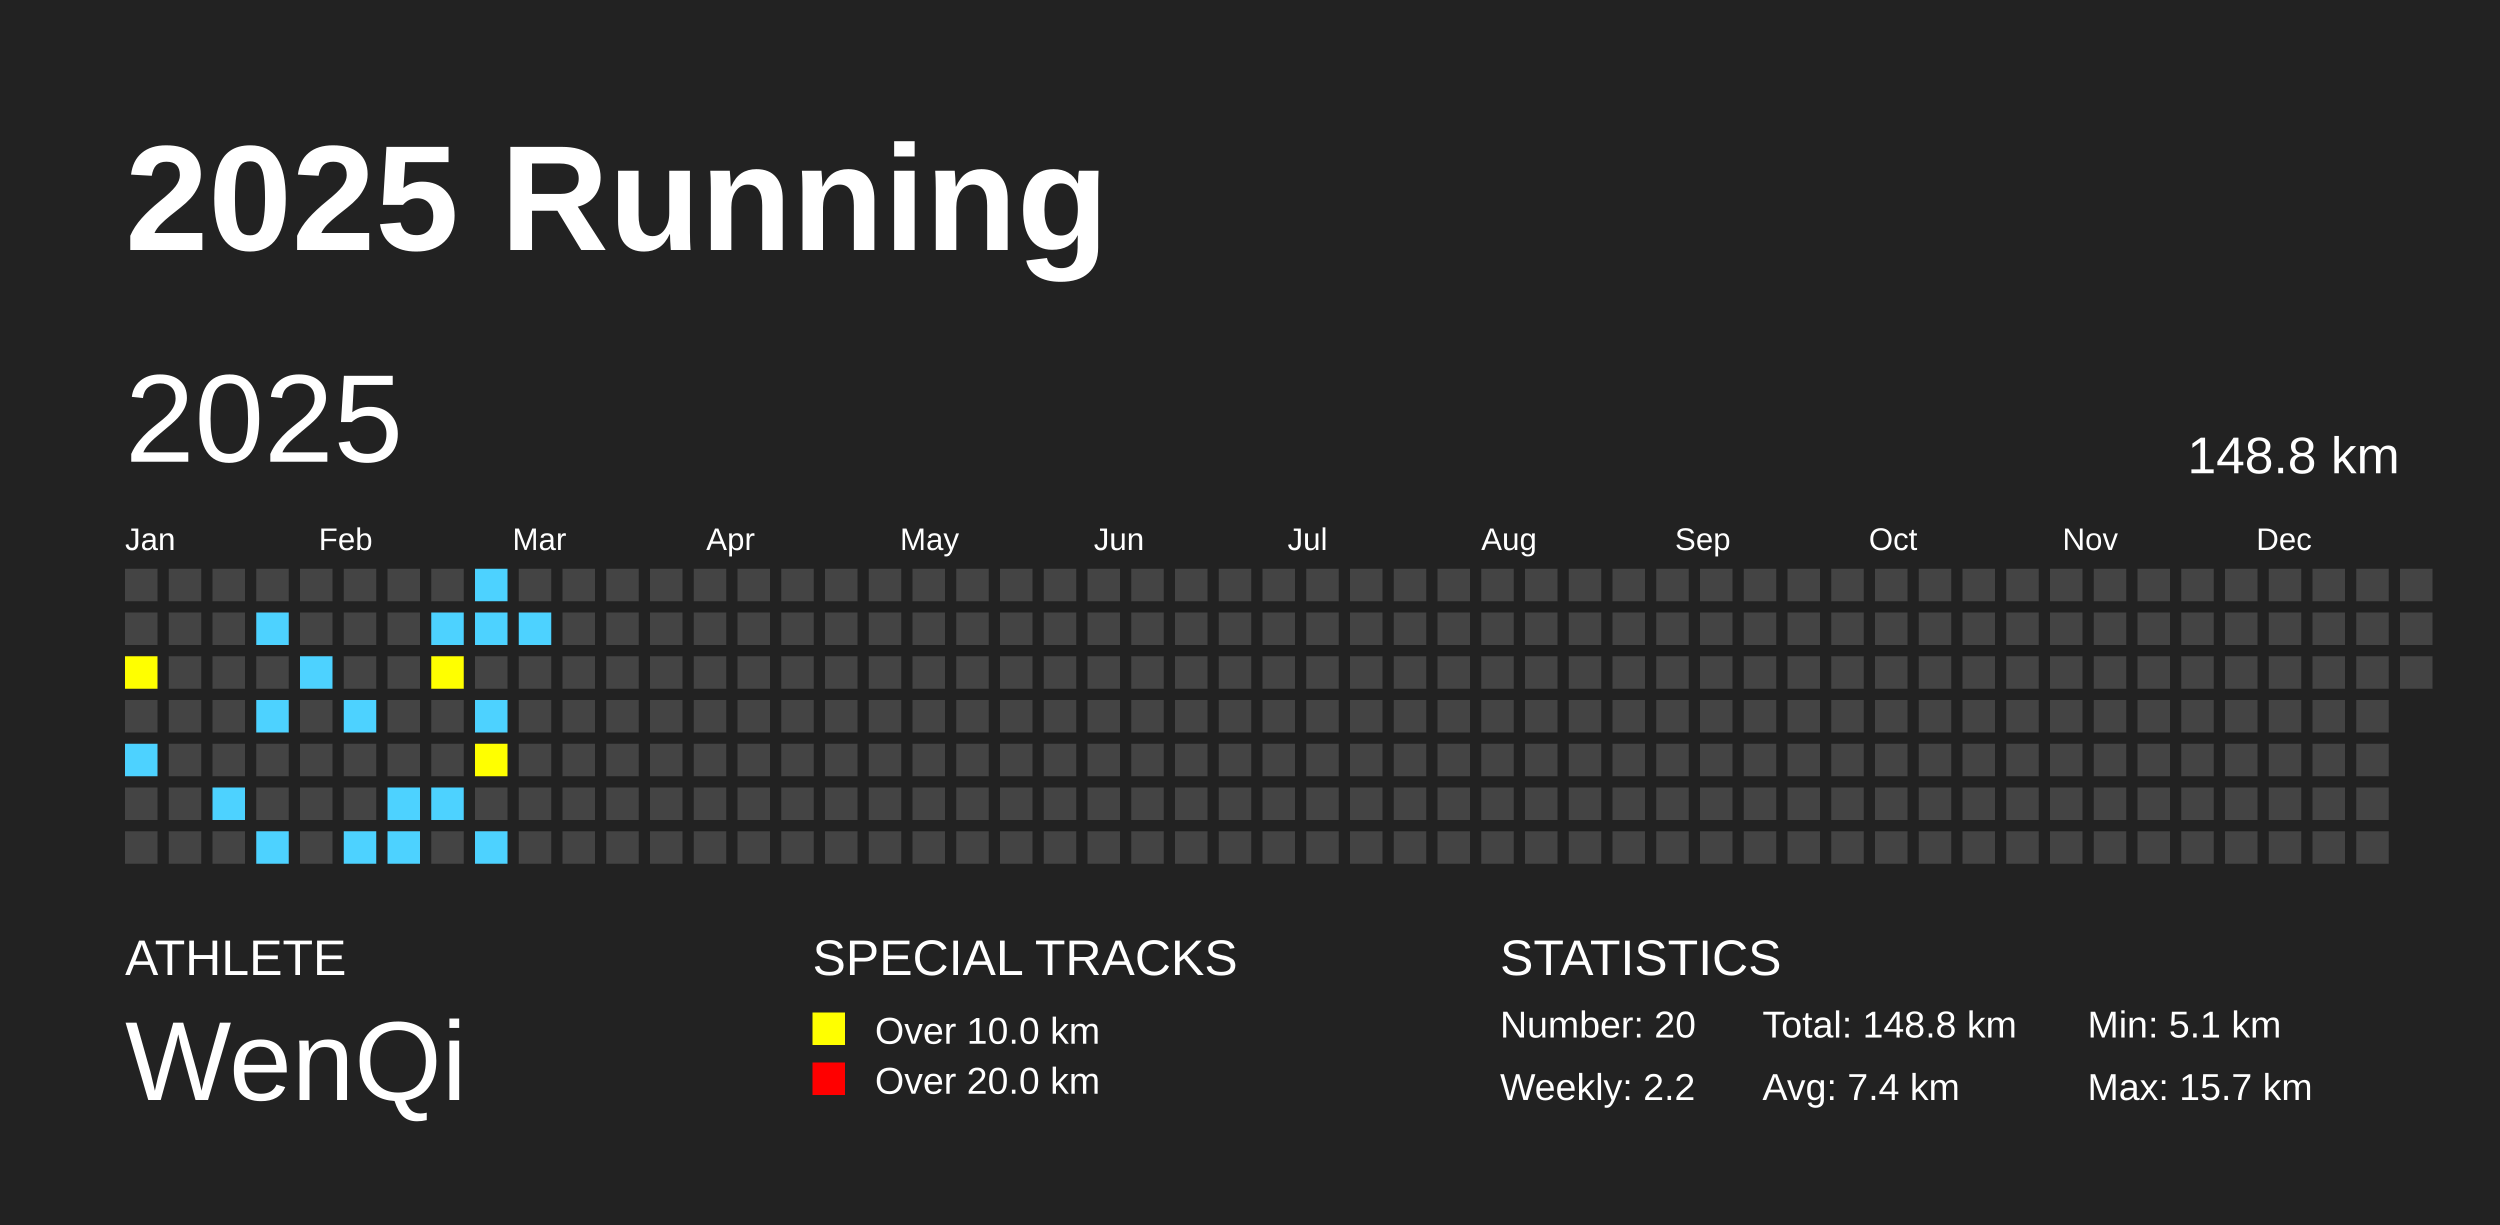
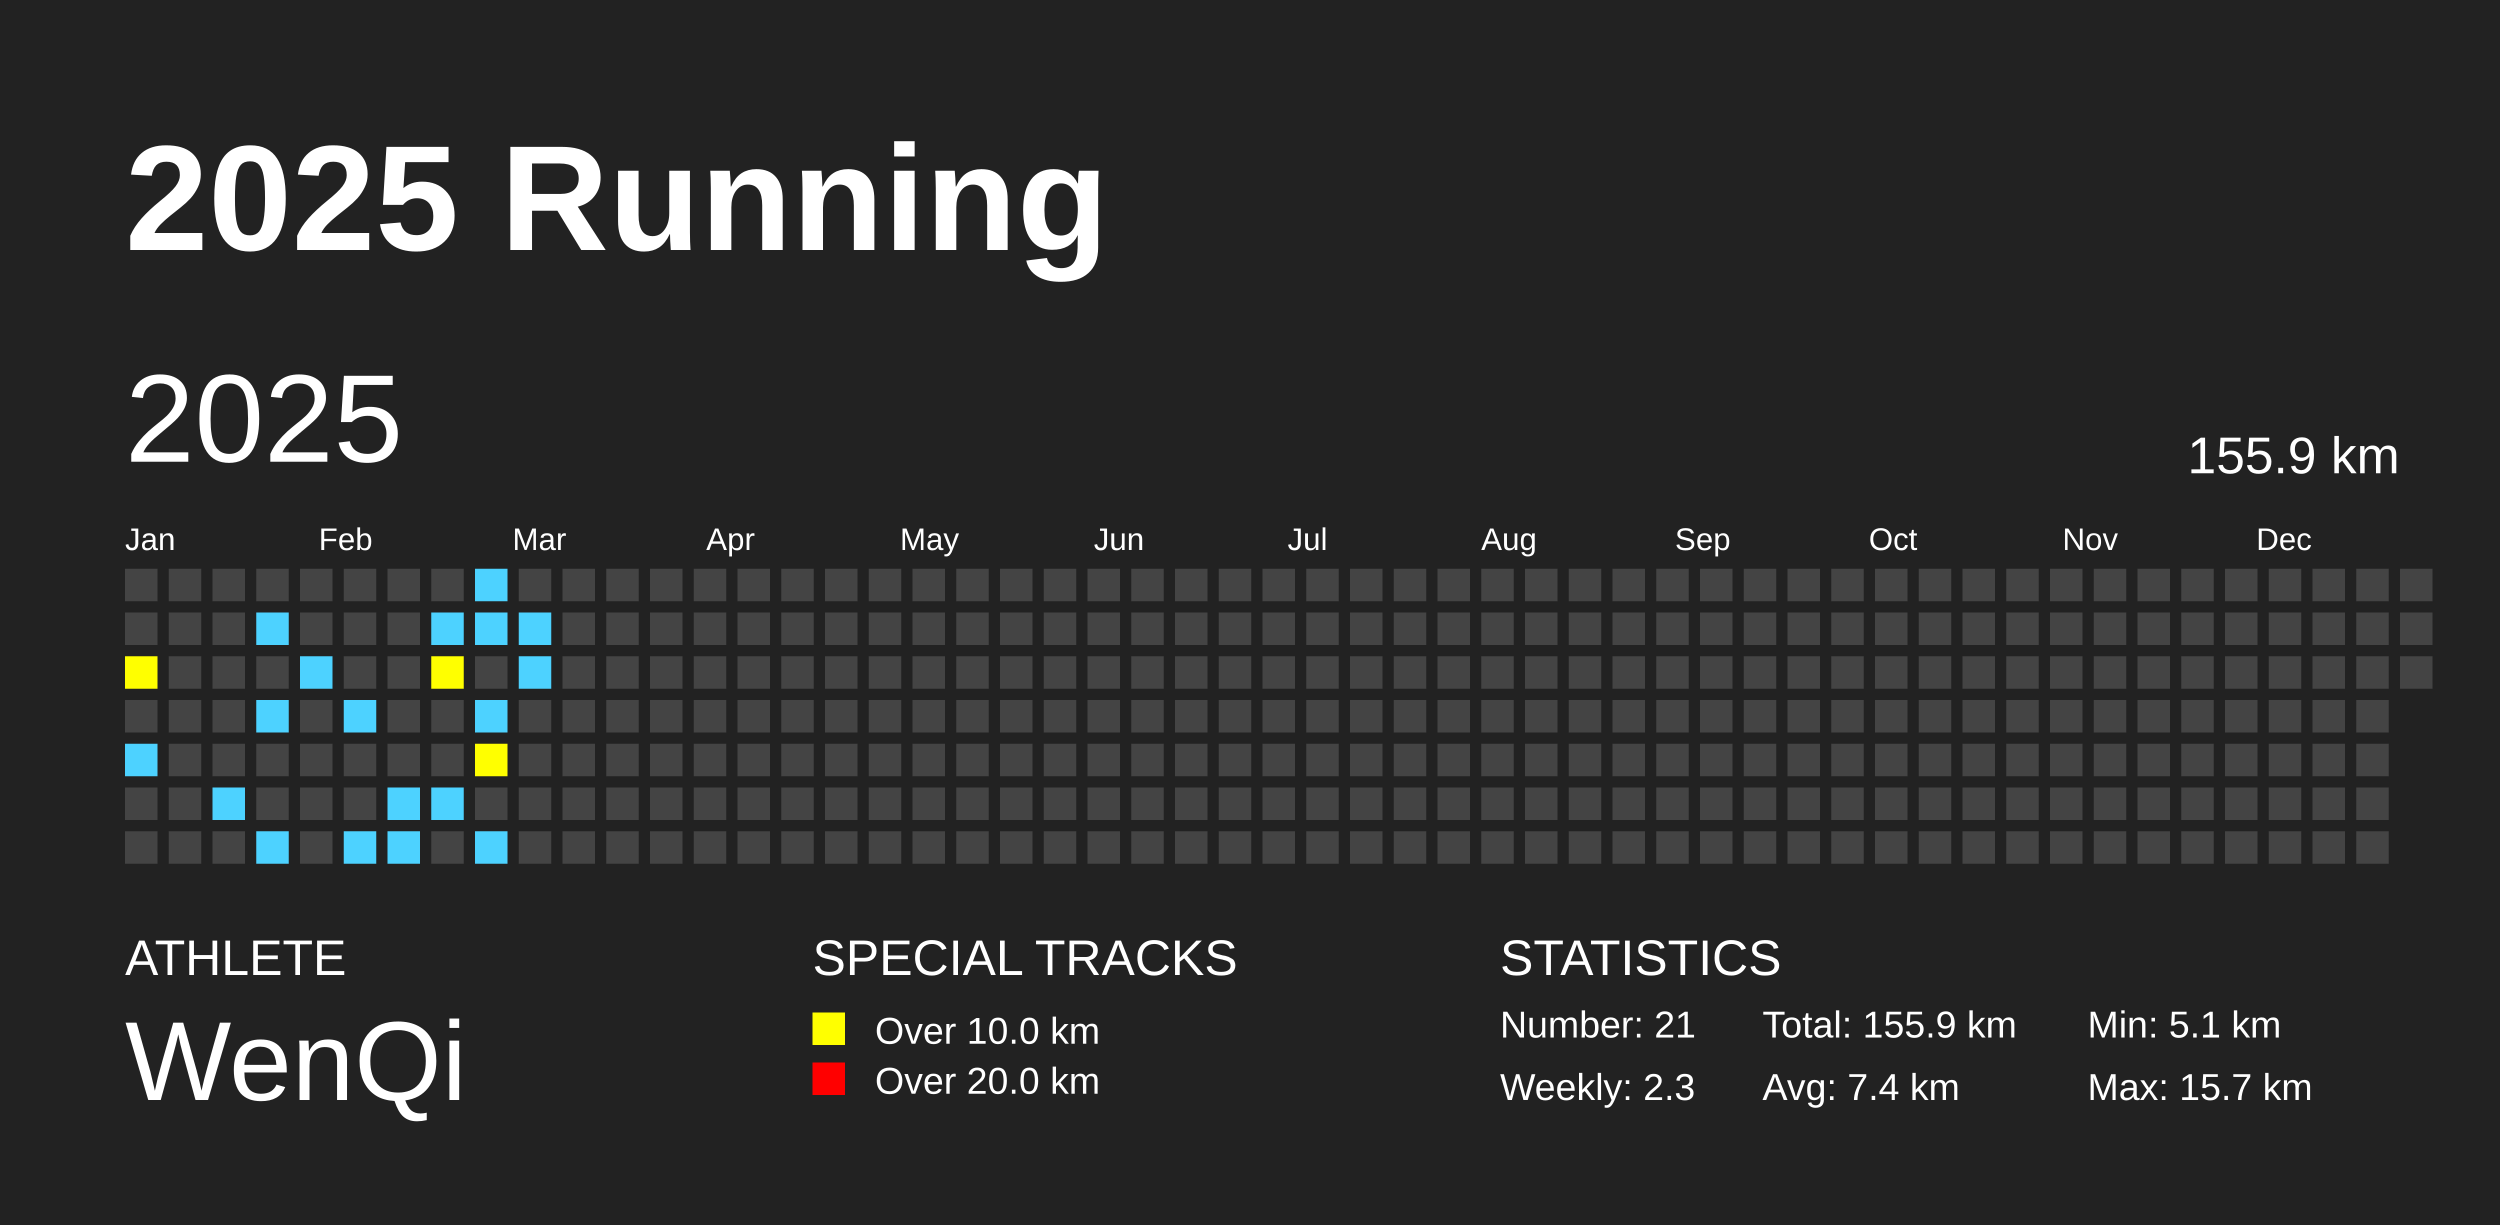
<svg xmlns="http://www.w3.org/2000/svg" baseProfile="full" height="98mm" version="1.1" viewBox="0,0,200,98" width="200mm">
  <defs />
  <rect fill="#222222" height="98" width="200" x="0" y="0" />
  <text fill="#FFFFFF" style="font-size:12px; font-family:Arial; font-weight:bold;" x="10" y="20">2025 Running</text>
  <text fill="#FFFFFF" style="font-size:4px; font-family:Arial" x="10" y="78">ATHLETE</text>
  <text fill="#FFFFFF" style="font-size:9px; font-family:Arial" x="10" y="88">WenQi</text>
  <text fill="#FFFFFF" style="font-size:4px; font-family:Arial" x="65" y="78">SPECIAL TRACKS</text>
  <rect fill="yellow" height="2.6" width="2.6" x="65" y="81" />
  <text fill="#FFFFFF" style="font-size:3px; font-family:Arial" x="70" y="83.5">Over 10.0 km</text>
  <rect fill="red" height="2.6" width="2.6" x="65" y="85" />
  <text fill="#FFFFFF" style="font-size:3px; font-family:Arial" x="70" y="87.5">Over 20.0 km</text>
  <text fill="#FFFFFF" style="font-size:4px; font-family:Arial" x="120" y="78">STATISTICS</text>
-   <text fill="#FFFFFF" style="font-size:3px; font-family:Arial" x="120" y="83">Number: 20</text>
-   <text fill="#FFFFFF" style="font-size:3px; font-family:Arial" x="120" y="88">Weekly: 2.2</text>
-   <text fill="#FFFFFF" style="font-size:3px; font-family:Arial" x="141" y="83">Total: 148.8 km</text>
+   <text fill="#FFFFFF" style="font-size:3px; font-family:Arial" x="120" y="83">Number: 21</text>
+   <text fill="#FFFFFF" style="font-size:3px; font-family:Arial" x="120" y="88">Weekly: 2.3</text>
+   <text fill="#FFFFFF" style="font-size:3px; font-family:Arial" x="141" y="83">Total: 155.9 km</text>
  <text fill="#FFFFFF" style="font-size:3px; font-family:Arial" x="141" y="88">Avg: 7.4 km</text>
  <text fill="#FFFFFF" style="font-size:3px; font-family:Arial" x="167" y="83">Min: 5.1 km</text>
  <text fill="#FFFFFF" style="font-size:3px; font-family:Arial" x="167" y="88">Max: 15.7 km</text>
  <text dominant-baseline="hanging" fill="#FFFFFF" style="font-size:10.0px; font-family:Arial;" x="10" y="30">2025</text>
-   <text dominant-baseline="hanging" fill="#FFFFFF" style="font-size:4.125px; font-family:Arial;" x="175" y="35">148.8 km</text>
+   <text dominant-baseline="hanging" fill="#FFFFFF" style="font-size:4.125px; font-family:Arial;" x="175" y="35">155.9 km</text>
  <text fill="#FFFFFF" style="font-size:2.5px; font-family:Arial" x="10.0" y="44">Jan</text>
  <text fill="#FFFFFF" style="font-size:2.5px; font-family:Arial" x="25.5" y="44">Feb</text>
  <text fill="#FFFFFF" style="font-size:2.5px; font-family:Arial" x="41.0" y="44">Mar</text>
  <text fill="#FFFFFF" style="font-size:2.5px; font-family:Arial" x="56.5" y="44">Apr</text>
  <text fill="#FFFFFF" style="font-size:2.5px; font-family:Arial" x="72.0" y="44">May</text>
  <text fill="#FFFFFF" style="font-size:2.5px; font-family:Arial" x="87.5" y="44">Jun</text>
  <text fill="#FFFFFF" style="font-size:2.5px; font-family:Arial" x="103.0" y="44">Jul</text>
  <text fill="#FFFFFF" style="font-size:2.5px; font-family:Arial" x="118.5" y="44">Aug</text>
  <text fill="#FFFFFF" style="font-size:2.5px; font-family:Arial" x="134.0" y="44">Sep</text>
  <text fill="#FFFFFF" style="font-size:2.5px; font-family:Arial" x="149.5" y="44">Oct</text>
  <text fill="#FFFFFF" style="font-size:2.5px; font-family:Arial" x="165.0" y="44">Nov</text>
  <text fill="#FFFFFF" style="font-size:2.5px; font-family:Arial" x="180.5" y="44">Dec</text>
  <rect fill="#444444" height="2.6" width="2.6" x="10.0" y="45.5" />
  <rect fill="#444444" height="2.6" width="2.6" x="10.0" y="49.0" />
  <rect fill="yellow" height="2.6" width="2.6" x="10.0" y="52.5" />
  <rect fill="#444444" height="2.6" width="2.6" x="10.0" y="56.0" />
  <rect fill="#4DD2FF" height="2.6" width="2.6" x="10.0" y="59.5" />
  <rect fill="#444444" height="2.6" width="2.6" x="10.0" y="63.0" />
  <rect fill="#444444" height="2.6" width="2.6" x="10.0" y="66.5" />
  <rect fill="#444444" height="2.6" width="2.6" x="13.5" y="45.5" />
  <rect fill="#444444" height="2.6" width="2.6" x="13.5" y="49.0" />
  <rect fill="#444444" height="2.6" width="2.6" x="13.5" y="52.5" />
  <rect fill="#444444" height="2.6" width="2.6" x="13.5" y="56.0" />
  <rect fill="#444444" height="2.6" width="2.6" x="13.5" y="59.5" />
  <rect fill="#444444" height="2.6" width="2.6" x="13.5" y="63.0" />
  <rect fill="#444444" height="2.6" width="2.6" x="13.5" y="66.5" />
  <rect fill="#444444" height="2.6" width="2.6" x="17.0" y="45.5" />
  <rect fill="#444444" height="2.6" width="2.6" x="17.0" y="49.0" />
  <rect fill="#444444" height="2.6" width="2.6" x="17.0" y="52.5" />
  <rect fill="#444444" height="2.6" width="2.6" x="17.0" y="56.0" />
  <rect fill="#444444" height="2.6" width="2.6" x="17.0" y="59.5" />
  <rect fill="#4DD2FF" height="2.6" width="2.6" x="17.0" y="63.0" />
  <rect fill="#444444" height="2.6" width="2.6" x="17.0" y="66.5" />
  <rect fill="#444444" height="2.6" width="2.6" x="20.5" y="45.5" />
  <rect fill="#4DD2FF" height="2.6" width="2.6" x="20.5" y="49.0" />
  <rect fill="#444444" height="2.6" width="2.6" x="20.5" y="52.5" />
  <rect fill="#4DD2FF" height="2.6" width="2.6" x="20.5" y="56.0" />
  <rect fill="#444444" height="2.6" width="2.6" x="20.5" y="59.5" />
  <rect fill="#444444" height="2.6" width="2.6" x="20.5" y="63.0" />
  <rect fill="#4DD2FF" height="2.6" width="2.6" x="20.5" y="66.5" />
  <rect fill="#444444" height="2.6" width="2.6" x="24.0" y="45.5" />
  <rect fill="#444444" height="2.6" width="2.6" x="24.0" y="49.0" />
  <rect fill="#4DD2FF" height="2.6" width="2.6" x="24.0" y="52.5" />
  <rect fill="#444444" height="2.6" width="2.6" x="24.0" y="56.0" />
  <rect fill="#444444" height="2.6" width="2.6" x="24.0" y="59.5" />
  <rect fill="#444444" height="2.6" width="2.6" x="24.0" y="63.0" />
  <rect fill="#444444" height="2.6" width="2.6" x="24.0" y="66.5" />
  <rect fill="#444444" height="2.6" width="2.6" x="27.5" y="45.5" />
  <rect fill="#444444" height="2.6" width="2.6" x="27.5" y="49.0" />
  <rect fill="#444444" height="2.6" width="2.6" x="27.5" y="52.5" />
  <rect fill="#4DD2FF" height="2.6" width="2.6" x="27.5" y="56.0" />
  <rect fill="#444444" height="2.6" width="2.6" x="27.5" y="59.5" />
  <rect fill="#444444" height="2.6" width="2.6" x="27.5" y="63.0" />
  <rect fill="#4DD2FF" height="2.6" width="2.6" x="27.5" y="66.5" />
  <rect fill="#444444" height="2.6" width="2.6" x="31.0" y="45.5" />
  <rect fill="#444444" height="2.6" width="2.6" x="31.0" y="49.0" />
  <rect fill="#444444" height="2.6" width="2.6" x="31.0" y="52.5" />
  <rect fill="#444444" height="2.6" width="2.6" x="31.0" y="56.0" />
  <rect fill="#444444" height="2.6" width="2.6" x="31.0" y="59.5" />
  <rect fill="#4DD2FF" height="2.6" width="2.6" x="31.0" y="63.0" />
  <rect fill="#4DD2FF" height="2.6" width="2.6" x="31.0" y="66.5" />
  <rect fill="#444444" height="2.6" width="2.6" x="34.5" y="45.5" />
  <rect fill="#4DD2FF" height="2.6" width="2.6" x="34.5" y="49.0" />
  <rect fill="yellow" height="2.6" width="2.6" x="34.5" y="52.5" />
  <rect fill="#444444" height="2.6" width="2.6" x="34.5" y="56.0" />
  <rect fill="#444444" height="2.6" width="2.6" x="34.5" y="59.5" />
  <rect fill="#4DD2FF" height="2.6" width="2.6" x="34.5" y="63.0" />
  <rect fill="#444444" height="2.6" width="2.6" x="34.5" y="66.5" />
  <rect fill="#4DD2FF" height="2.6" width="2.6" x="38.0" y="45.5" />
  <rect fill="#4DD2FF" height="2.6" width="2.6" x="38.0" y="49.0" />
  <rect fill="#444444" height="2.6" width="2.6" x="38.0" y="52.5" />
  <rect fill="#4DD2FF" height="2.6" width="2.6" x="38.0" y="56.0" />
  <rect fill="yellow" height="2.6" width="2.6" x="38.0" y="59.5" />
  <rect fill="#444444" height="2.6" width="2.6" x="38.0" y="63.0" />
  <rect fill="#4DD2FF" height="2.6" width="2.6" x="38.0" y="66.5" />
  <rect fill="#444444" height="2.6" width="2.6" x="41.5" y="45.5" />
  <rect fill="#4DD2FF" height="2.6" width="2.6" x="41.5" y="49.0" />
-   <rect fill="#444444" height="2.6" width="2.6" x="41.5" y="52.5" />
+   <rect fill="#4DD2FF" height="2.6" width="2.6" x="41.5" y="52.5" />
  <rect fill="#444444" height="2.6" width="2.6" x="41.5" y="56.0" />
  <rect fill="#444444" height="2.6" width="2.6" x="41.5" y="59.5" />
  <rect fill="#444444" height="2.6" width="2.6" x="41.5" y="63.0" />
  <rect fill="#444444" height="2.6" width="2.6" x="41.5" y="66.5" />
  <rect fill="#444444" height="2.6" width="2.6" x="45.0" y="45.5" />
  <rect fill="#444444" height="2.6" width="2.6" x="45.0" y="49.0" />
  <rect fill="#444444" height="2.6" width="2.6" x="45.0" y="52.5" />
  <rect fill="#444444" height="2.6" width="2.6" x="45.0" y="56.0" />
  <rect fill="#444444" height="2.6" width="2.6" x="45.0" y="59.5" />
  <rect fill="#444444" height="2.6" width="2.6" x="45.0" y="63.0" />
  <rect fill="#444444" height="2.6" width="2.6" x="45.0" y="66.5" />
  <rect fill="#444444" height="2.6" width="2.6" x="48.5" y="45.5" />
  <rect fill="#444444" height="2.6" width="2.6" x="48.5" y="49.0" />
  <rect fill="#444444" height="2.6" width="2.6" x="48.5" y="52.5" />
  <rect fill="#444444" height="2.6" width="2.6" x="48.5" y="56.0" />
  <rect fill="#444444" height="2.6" width="2.6" x="48.5" y="59.5" />
  <rect fill="#444444" height="2.6" width="2.6" x="48.5" y="63.0" />
  <rect fill="#444444" height="2.6" width="2.6" x="48.5" y="66.5" />
  <rect fill="#444444" height="2.6" width="2.6" x="52.0" y="45.5" />
  <rect fill="#444444" height="2.6" width="2.6" x="52.0" y="49.0" />
  <rect fill="#444444" height="2.6" width="2.6" x="52.0" y="52.5" />
  <rect fill="#444444" height="2.6" width="2.6" x="52.0" y="56.0" />
  <rect fill="#444444" height="2.6" width="2.6" x="52.0" y="59.5" />
  <rect fill="#444444" height="2.6" width="2.6" x="52.0" y="63.0" />
  <rect fill="#444444" height="2.6" width="2.6" x="52.0" y="66.5" />
  <rect fill="#444444" height="2.6" width="2.6" x="55.5" y="45.5" />
  <rect fill="#444444" height="2.6" width="2.6" x="55.5" y="49.0" />
  <rect fill="#444444" height="2.6" width="2.6" x="55.5" y="52.5" />
  <rect fill="#444444" height="2.6" width="2.6" x="55.5" y="56.0" />
  <rect fill="#444444" height="2.6" width="2.6" x="55.5" y="59.5" />
  <rect fill="#444444" height="2.6" width="2.6" x="55.5" y="63.0" />
  <rect fill="#444444" height="2.6" width="2.6" x="55.5" y="66.5" />
  <rect fill="#444444" height="2.6" width="2.6" x="59.0" y="45.5" />
  <rect fill="#444444" height="2.6" width="2.6" x="59.0" y="49.0" />
  <rect fill="#444444" height="2.6" width="2.6" x="59.0" y="52.5" />
  <rect fill="#444444" height="2.6" width="2.6" x="59.0" y="56.0" />
  <rect fill="#444444" height="2.6" width="2.6" x="59.0" y="59.5" />
  <rect fill="#444444" height="2.6" width="2.6" x="59.0" y="63.0" />
  <rect fill="#444444" height="2.6" width="2.6" x="59.0" y="66.5" />
  <rect fill="#444444" height="2.6" width="2.6" x="62.5" y="45.5" />
  <rect fill="#444444" height="2.6" width="2.6" x="62.5" y="49.0" />
  <rect fill="#444444" height="2.6" width="2.6" x="62.5" y="52.5" />
  <rect fill="#444444" height="2.6" width="2.6" x="62.5" y="56.0" />
  <rect fill="#444444" height="2.6" width="2.6" x="62.5" y="59.5" />
  <rect fill="#444444" height="2.6" width="2.6" x="62.5" y="63.0" />
  <rect fill="#444444" height="2.6" width="2.6" x="62.5" y="66.5" />
  <rect fill="#444444" height="2.6" width="2.6" x="66.0" y="45.5" />
  <rect fill="#444444" height="2.6" width="2.6" x="66.0" y="49.0" />
  <rect fill="#444444" height="2.6" width="2.6" x="66.0" y="52.5" />
  <rect fill="#444444" height="2.6" width="2.6" x="66.0" y="56.0" />
  <rect fill="#444444" height="2.6" width="2.6" x="66.0" y="59.5" />
  <rect fill="#444444" height="2.6" width="2.6" x="66.0" y="63.0" />
  <rect fill="#444444" height="2.6" width="2.6" x="66.0" y="66.5" />
  <rect fill="#444444" height="2.6" width="2.6" x="69.5" y="45.5" />
  <rect fill="#444444" height="2.6" width="2.6" x="69.5" y="49.0" />
  <rect fill="#444444" height="2.6" width="2.6" x="69.5" y="52.5" />
  <rect fill="#444444" height="2.6" width="2.6" x="69.5" y="56.0" />
  <rect fill="#444444" height="2.6" width="2.6" x="69.5" y="59.5" />
  <rect fill="#444444" height="2.6" width="2.6" x="69.5" y="63.0" />
  <rect fill="#444444" height="2.6" width="2.6" x="69.5" y="66.5" />
  <rect fill="#444444" height="2.6" width="2.6" x="73.0" y="45.5" />
  <rect fill="#444444" height="2.6" width="2.6" x="73.0" y="49.0" />
  <rect fill="#444444" height="2.6" width="2.6" x="73.0" y="52.5" />
  <rect fill="#444444" height="2.6" width="2.6" x="73.0" y="56.0" />
  <rect fill="#444444" height="2.6" width="2.6" x="73.0" y="59.5" />
  <rect fill="#444444" height="2.6" width="2.6" x="73.0" y="63.0" />
  <rect fill="#444444" height="2.6" width="2.6" x="73.0" y="66.5" />
  <rect fill="#444444" height="2.6" width="2.6" x="76.5" y="45.5" />
  <rect fill="#444444" height="2.6" width="2.6" x="76.5" y="49.0" />
  <rect fill="#444444" height="2.6" width="2.6" x="76.5" y="52.5" />
  <rect fill="#444444" height="2.6" width="2.6" x="76.5" y="56.0" />
  <rect fill="#444444" height="2.6" width="2.6" x="76.5" y="59.5" />
  <rect fill="#444444" height="2.6" width="2.6" x="76.5" y="63.0" />
  <rect fill="#444444" height="2.6" width="2.6" x="76.5" y="66.5" />
  <rect fill="#444444" height="2.6" width="2.6" x="80.0" y="45.5" />
  <rect fill="#444444" height="2.6" width="2.6" x="80.0" y="49.0" />
  <rect fill="#444444" height="2.6" width="2.6" x="80.0" y="52.5" />
  <rect fill="#444444" height="2.6" width="2.6" x="80.0" y="56.0" />
  <rect fill="#444444" height="2.6" width="2.6" x="80.0" y="59.5" />
  <rect fill="#444444" height="2.6" width="2.6" x="80.0" y="63.0" />
  <rect fill="#444444" height="2.6" width="2.6" x="80.0" y="66.5" />
  <rect fill="#444444" height="2.6" width="2.6" x="83.5" y="45.5" />
  <rect fill="#444444" height="2.6" width="2.6" x="83.5" y="49.0" />
  <rect fill="#444444" height="2.6" width="2.6" x="83.5" y="52.5" />
  <rect fill="#444444" height="2.6" width="2.6" x="83.5" y="56.0" />
  <rect fill="#444444" height="2.6" width="2.6" x="83.5" y="59.5" />
  <rect fill="#444444" height="2.6" width="2.6" x="83.5" y="63.0" />
  <rect fill="#444444" height="2.6" width="2.6" x="83.5" y="66.5" />
  <rect fill="#444444" height="2.6" width="2.6" x="87.0" y="45.5" />
  <rect fill="#444444" height="2.6" width="2.6" x="87.0" y="49.0" />
  <rect fill="#444444" height="2.6" width="2.6" x="87.0" y="52.5" />
  <rect fill="#444444" height="2.6" width="2.6" x="87.0" y="56.0" />
  <rect fill="#444444" height="2.6" width="2.6" x="87.0" y="59.5" />
  <rect fill="#444444" height="2.6" width="2.6" x="87.0" y="63.0" />
  <rect fill="#444444" height="2.6" width="2.6" x="87.0" y="66.5" />
  <rect fill="#444444" height="2.6" width="2.6" x="90.5" y="45.5" />
  <rect fill="#444444" height="2.6" width="2.6" x="90.5" y="49.0" />
  <rect fill="#444444" height="2.6" width="2.6" x="90.5" y="52.5" />
  <rect fill="#444444" height="2.6" width="2.6" x="90.5" y="56.0" />
  <rect fill="#444444" height="2.6" width="2.6" x="90.5" y="59.5" />
  <rect fill="#444444" height="2.6" width="2.6" x="90.5" y="63.0" />
  <rect fill="#444444" height="2.6" width="2.6" x="90.5" y="66.5" />
  <rect fill="#444444" height="2.6" width="2.6" x="94.0" y="45.5" />
  <rect fill="#444444" height="2.6" width="2.6" x="94.0" y="49.0" />
  <rect fill="#444444" height="2.6" width="2.6" x="94.0" y="52.5" />
  <rect fill="#444444" height="2.6" width="2.6" x="94.0" y="56.0" />
  <rect fill="#444444" height="2.6" width="2.6" x="94.0" y="59.5" />
  <rect fill="#444444" height="2.6" width="2.6" x="94.0" y="63.0" />
  <rect fill="#444444" height="2.6" width="2.6" x="94.0" y="66.5" />
  <rect fill="#444444" height="2.6" width="2.6" x="97.5" y="45.5" />
  <rect fill="#444444" height="2.6" width="2.6" x="97.5" y="49.0" />
  <rect fill="#444444" height="2.6" width="2.6" x="97.5" y="52.5" />
  <rect fill="#444444" height="2.6" width="2.6" x="97.5" y="56.0" />
  <rect fill="#444444" height="2.6" width="2.6" x="97.5" y="59.5" />
  <rect fill="#444444" height="2.6" width="2.6" x="97.5" y="63.0" />
  <rect fill="#444444" height="2.6" width="2.6" x="97.5" y="66.5" />
  <rect fill="#444444" height="2.6" width="2.6" x="101.0" y="45.5" />
  <rect fill="#444444" height="2.6" width="2.6" x="101.0" y="49.0" />
  <rect fill="#444444" height="2.6" width="2.6" x="101.0" y="52.5" />
  <rect fill="#444444" height="2.6" width="2.6" x="101.0" y="56.0" />
  <rect fill="#444444" height="2.6" width="2.6" x="101.0" y="59.5" />
  <rect fill="#444444" height="2.6" width="2.6" x="101.0" y="63.0" />
  <rect fill="#444444" height="2.6" width="2.6" x="101.0" y="66.5" />
  <rect fill="#444444" height="2.6" width="2.6" x="104.5" y="45.5" />
  <rect fill="#444444" height="2.6" width="2.6" x="104.5" y="49.0" />
  <rect fill="#444444" height="2.6" width="2.6" x="104.5" y="52.5" />
  <rect fill="#444444" height="2.6" width="2.6" x="104.5" y="56.0" />
  <rect fill="#444444" height="2.6" width="2.6" x="104.5" y="59.5" />
  <rect fill="#444444" height="2.6" width="2.6" x="104.5" y="63.0" />
  <rect fill="#444444" height="2.6" width="2.6" x="104.5" y="66.5" />
  <rect fill="#444444" height="2.6" width="2.6" x="108.0" y="45.5" />
  <rect fill="#444444" height="2.6" width="2.6" x="108.0" y="49.0" />
  <rect fill="#444444" height="2.6" width="2.6" x="108.0" y="52.5" />
  <rect fill="#444444" height="2.6" width="2.6" x="108.0" y="56.0" />
  <rect fill="#444444" height="2.6" width="2.6" x="108.0" y="59.5" />
  <rect fill="#444444" height="2.6" width="2.6" x="108.0" y="63.0" />
  <rect fill="#444444" height="2.6" width="2.6" x="108.0" y="66.5" />
  <rect fill="#444444" height="2.6" width="2.6" x="111.5" y="45.5" />
  <rect fill="#444444" height="2.6" width="2.6" x="111.5" y="49.0" />
  <rect fill="#444444" height="2.6" width="2.6" x="111.5" y="52.5" />
  <rect fill="#444444" height="2.6" width="2.6" x="111.5" y="56.0" />
  <rect fill="#444444" height="2.6" width="2.6" x="111.5" y="59.5" />
  <rect fill="#444444" height="2.6" width="2.6" x="111.5" y="63.0" />
  <rect fill="#444444" height="2.6" width="2.6" x="111.5" y="66.5" />
  <rect fill="#444444" height="2.6" width="2.6" x="115.0" y="45.5" />
  <rect fill="#444444" height="2.6" width="2.6" x="115.0" y="49.0" />
  <rect fill="#444444" height="2.6" width="2.6" x="115.0" y="52.5" />
  <rect fill="#444444" height="2.6" width="2.6" x="115.0" y="56.0" />
  <rect fill="#444444" height="2.6" width="2.6" x="115.0" y="59.5" />
  <rect fill="#444444" height="2.6" width="2.6" x="115.0" y="63.0" />
  <rect fill="#444444" height="2.6" width="2.6" x="115.0" y="66.5" />
  <rect fill="#444444" height="2.6" width="2.6" x="118.5" y="45.5" />
  <rect fill="#444444" height="2.6" width="2.6" x="118.5" y="49.0" />
  <rect fill="#444444" height="2.6" width="2.6" x="118.5" y="52.5" />
  <rect fill="#444444" height="2.6" width="2.6" x="118.5" y="56.0" />
  <rect fill="#444444" height="2.6" width="2.6" x="118.5" y="59.5" />
  <rect fill="#444444" height="2.6" width="2.6" x="118.5" y="63.0" />
  <rect fill="#444444" height="2.6" width="2.6" x="118.5" y="66.5" />
  <rect fill="#444444" height="2.6" width="2.6" x="122.0" y="45.5" />
  <rect fill="#444444" height="2.6" width="2.6" x="122.0" y="49.0" />
  <rect fill="#444444" height="2.6" width="2.6" x="122.0" y="52.5" />
  <rect fill="#444444" height="2.6" width="2.6" x="122.0" y="56.0" />
  <rect fill="#444444" height="2.6" width="2.6" x="122.0" y="59.5" />
  <rect fill="#444444" height="2.6" width="2.6" x="122.0" y="63.0" />
  <rect fill="#444444" height="2.6" width="2.6" x="122.0" y="66.5" />
  <rect fill="#444444" height="2.6" width="2.6" x="125.5" y="45.5" />
  <rect fill="#444444" height="2.6" width="2.6" x="125.5" y="49.0" />
  <rect fill="#444444" height="2.6" width="2.6" x="125.5" y="52.5" />
  <rect fill="#444444" height="2.6" width="2.6" x="125.5" y="56.0" />
  <rect fill="#444444" height="2.6" width="2.6" x="125.5" y="59.5" />
  <rect fill="#444444" height="2.6" width="2.6" x="125.5" y="63.0" />
  <rect fill="#444444" height="2.6" width="2.6" x="125.5" y="66.5" />
  <rect fill="#444444" height="2.6" width="2.6" x="129.0" y="45.5" />
  <rect fill="#444444" height="2.6" width="2.6" x="129.0" y="49.0" />
  <rect fill="#444444" height="2.6" width="2.6" x="129.0" y="52.5" />
  <rect fill="#444444" height="2.6" width="2.6" x="129.0" y="56.0" />
  <rect fill="#444444" height="2.6" width="2.6" x="129.0" y="59.5" />
  <rect fill="#444444" height="2.6" width="2.6" x="129.0" y="63.0" />
  <rect fill="#444444" height="2.6" width="2.6" x="129.0" y="66.5" />
  <rect fill="#444444" height="2.6" width="2.6" x="132.5" y="45.5" />
  <rect fill="#444444" height="2.6" width="2.6" x="132.5" y="49.0" />
  <rect fill="#444444" height="2.6" width="2.6" x="132.5" y="52.5" />
  <rect fill="#444444" height="2.6" width="2.6" x="132.5" y="56.0" />
  <rect fill="#444444" height="2.6" width="2.6" x="132.5" y="59.5" />
  <rect fill="#444444" height="2.6" width="2.6" x="132.5" y="63.0" />
  <rect fill="#444444" height="2.6" width="2.6" x="132.5" y="66.5" />
  <rect fill="#444444" height="2.6" width="2.6" x="136.0" y="45.5" />
  <rect fill="#444444" height="2.6" width="2.6" x="136.0" y="49.0" />
  <rect fill="#444444" height="2.6" width="2.6" x="136.0" y="52.5" />
  <rect fill="#444444" height="2.6" width="2.6" x="136.0" y="56.0" />
  <rect fill="#444444" height="2.6" width="2.6" x="136.0" y="59.5" />
  <rect fill="#444444" height="2.6" width="2.6" x="136.0" y="63.0" />
  <rect fill="#444444" height="2.6" width="2.6" x="136.0" y="66.5" />
  <rect fill="#444444" height="2.6" width="2.6" x="139.5" y="45.5" />
  <rect fill="#444444" height="2.6" width="2.6" x="139.5" y="49.0" />
  <rect fill="#444444" height="2.6" width="2.6" x="139.5" y="52.5" />
  <rect fill="#444444" height="2.6" width="2.6" x="139.5" y="56.0" />
  <rect fill="#444444" height="2.6" width="2.6" x="139.5" y="59.5" />
  <rect fill="#444444" height="2.6" width="2.6" x="139.5" y="63.0" />
  <rect fill="#444444" height="2.6" width="2.6" x="139.5" y="66.5" />
  <rect fill="#444444" height="2.6" width="2.6" x="143.0" y="45.5" />
  <rect fill="#444444" height="2.6" width="2.6" x="143.0" y="49.0" />
  <rect fill="#444444" height="2.6" width="2.6" x="143.0" y="52.5" />
  <rect fill="#444444" height="2.6" width="2.6" x="143.0" y="56.0" />
  <rect fill="#444444" height="2.6" width="2.6" x="143.0" y="59.5" />
  <rect fill="#444444" height="2.6" width="2.6" x="143.0" y="63.0" />
  <rect fill="#444444" height="2.6" width="2.6" x="143.0" y="66.5" />
  <rect fill="#444444" height="2.6" width="2.6" x="146.5" y="45.5" />
  <rect fill="#444444" height="2.6" width="2.6" x="146.5" y="49.0" />
  <rect fill="#444444" height="2.6" width="2.6" x="146.5" y="52.5" />
  <rect fill="#444444" height="2.6" width="2.6" x="146.5" y="56.0" />
  <rect fill="#444444" height="2.6" width="2.6" x="146.5" y="59.5" />
  <rect fill="#444444" height="2.6" width="2.6" x="146.5" y="63.0" />
  <rect fill="#444444" height="2.6" width="2.6" x="146.5" y="66.5" />
  <rect fill="#444444" height="2.6" width="2.6" x="150.0" y="45.5" />
  <rect fill="#444444" height="2.6" width="2.6" x="150.0" y="49.0" />
  <rect fill="#444444" height="2.6" width="2.6" x="150.0" y="52.5" />
  <rect fill="#444444" height="2.6" width="2.6" x="150.0" y="56.0" />
  <rect fill="#444444" height="2.6" width="2.6" x="150.0" y="59.5" />
  <rect fill="#444444" height="2.6" width="2.6" x="150.0" y="63.0" />
  <rect fill="#444444" height="2.6" width="2.6" x="150.0" y="66.5" />
  <rect fill="#444444" height="2.6" width="2.6" x="153.5" y="45.5" />
  <rect fill="#444444" height="2.6" width="2.6" x="153.5" y="49.0" />
  <rect fill="#444444" height="2.6" width="2.6" x="153.5" y="52.5" />
  <rect fill="#444444" height="2.6" width="2.6" x="153.5" y="56.0" />
  <rect fill="#444444" height="2.6" width="2.6" x="153.5" y="59.5" />
  <rect fill="#444444" height="2.6" width="2.6" x="153.5" y="63.0" />
  <rect fill="#444444" height="2.6" width="2.6" x="153.5" y="66.5" />
  <rect fill="#444444" height="2.6" width="2.6" x="157.0" y="45.5" />
  <rect fill="#444444" height="2.6" width="2.6" x="157.0" y="49.0" />
  <rect fill="#444444" height="2.6" width="2.6" x="157.0" y="52.5" />
  <rect fill="#444444" height="2.6" width="2.6" x="157.0" y="56.0" />
  <rect fill="#444444" height="2.6" width="2.6" x="157.0" y="59.5" />
  <rect fill="#444444" height="2.6" width="2.6" x="157.0" y="63.0" />
  <rect fill="#444444" height="2.6" width="2.6" x="157.0" y="66.5" />
  <rect fill="#444444" height="2.6" width="2.6" x="160.5" y="45.5" />
  <rect fill="#444444" height="2.6" width="2.6" x="160.5" y="49.0" />
  <rect fill="#444444" height="2.6" width="2.6" x="160.5" y="52.5" />
  <rect fill="#444444" height="2.6" width="2.6" x="160.5" y="56.0" />
  <rect fill="#444444" height="2.6" width="2.6" x="160.5" y="59.5" />
  <rect fill="#444444" height="2.6" width="2.6" x="160.5" y="63.0" />
  <rect fill="#444444" height="2.6" width="2.6" x="160.5" y="66.5" />
  <rect fill="#444444" height="2.6" width="2.6" x="164.0" y="45.5" />
  <rect fill="#444444" height="2.6" width="2.6" x="164.0" y="49.0" />
  <rect fill="#444444" height="2.6" width="2.6" x="164.0" y="52.5" />
  <rect fill="#444444" height="2.6" width="2.6" x="164.0" y="56.0" />
  <rect fill="#444444" height="2.6" width="2.6" x="164.0" y="59.5" />
  <rect fill="#444444" height="2.6" width="2.6" x="164.0" y="63.0" />
  <rect fill="#444444" height="2.6" width="2.6" x="164.0" y="66.5" />
  <rect fill="#444444" height="2.6" width="2.6" x="167.5" y="45.5" />
  <rect fill="#444444" height="2.6" width="2.6" x="167.5" y="49.0" />
  <rect fill="#444444" height="2.6" width="2.6" x="167.5" y="52.5" />
  <rect fill="#444444" height="2.6" width="2.6" x="167.5" y="56.0" />
  <rect fill="#444444" height="2.6" width="2.6" x="167.5" y="59.5" />
  <rect fill="#444444" height="2.6" width="2.6" x="167.5" y="63.0" />
  <rect fill="#444444" height="2.6" width="2.6" x="167.5" y="66.5" />
  <rect fill="#444444" height="2.6" width="2.6" x="171.0" y="45.5" />
  <rect fill="#444444" height="2.6" width="2.6" x="171.0" y="49.0" />
  <rect fill="#444444" height="2.6" width="2.6" x="171.0" y="52.5" />
  <rect fill="#444444" height="2.6" width="2.6" x="171.0" y="56.0" />
  <rect fill="#444444" height="2.6" width="2.6" x="171.0" y="59.5" />
  <rect fill="#444444" height="2.6" width="2.6" x="171.0" y="63.0" />
  <rect fill="#444444" height="2.6" width="2.6" x="171.0" y="66.5" />
  <rect fill="#444444" height="2.6" width="2.6" x="174.5" y="45.5" />
  <rect fill="#444444" height="2.6" width="2.6" x="174.5" y="49.0" />
  <rect fill="#444444" height="2.6" width="2.6" x="174.5" y="52.5" />
  <rect fill="#444444" height="2.6" width="2.6" x="174.5" y="56.0" />
  <rect fill="#444444" height="2.6" width="2.6" x="174.5" y="59.5" />
  <rect fill="#444444" height="2.6" width="2.6" x="174.5" y="63.0" />
  <rect fill="#444444" height="2.6" width="2.6" x="174.5" y="66.5" />
  <rect fill="#444444" height="2.6" width="2.6" x="178.0" y="45.5" />
  <rect fill="#444444" height="2.6" width="2.6" x="178.0" y="49.0" />
  <rect fill="#444444" height="2.6" width="2.6" x="178.0" y="52.5" />
  <rect fill="#444444" height="2.6" width="2.6" x="178.0" y="56.0" />
  <rect fill="#444444" height="2.6" width="2.6" x="178.0" y="59.5" />
  <rect fill="#444444" height="2.6" width="2.6" x="178.0" y="63.0" />
  <rect fill="#444444" height="2.6" width="2.6" x="178.0" y="66.5" />
  <rect fill="#444444" height="2.6" width="2.6" x="181.5" y="45.5" />
  <rect fill="#444444" height="2.6" width="2.6" x="181.5" y="49.0" />
  <rect fill="#444444" height="2.6" width="2.6" x="181.5" y="52.5" />
  <rect fill="#444444" height="2.6" width="2.6" x="181.5" y="56.0" />
  <rect fill="#444444" height="2.6" width="2.6" x="181.5" y="59.5" />
  <rect fill="#444444" height="2.6" width="2.6" x="181.5" y="63.0" />
  <rect fill="#444444" height="2.6" width="2.6" x="181.5" y="66.5" />
  <rect fill="#444444" height="2.6" width="2.6" x="185.0" y="45.5" />
  <rect fill="#444444" height="2.6" width="2.6" x="185.0" y="49.0" />
  <rect fill="#444444" height="2.6" width="2.6" x="185.0" y="52.5" />
  <rect fill="#444444" height="2.6" width="2.6" x="185.0" y="56.0" />
  <rect fill="#444444" height="2.6" width="2.6" x="185.0" y="59.5" />
  <rect fill="#444444" height="2.6" width="2.6" x="185.0" y="63.0" />
  <rect fill="#444444" height="2.6" width="2.6" x="185.0" y="66.5" />
  <rect fill="#444444" height="2.6" width="2.6" x="188.5" y="45.5" />
  <rect fill="#444444" height="2.6" width="2.6" x="188.5" y="49.0" />
  <rect fill="#444444" height="2.6" width="2.6" x="188.5" y="52.5" />
  <rect fill="#444444" height="2.6" width="2.6" x="188.5" y="56.0" />
  <rect fill="#444444" height="2.6" width="2.6" x="188.5" y="59.5" />
  <rect fill="#444444" height="2.6" width="2.6" x="188.5" y="63.0" />
  <rect fill="#444444" height="2.6" width="2.6" x="188.5" y="66.5" />
  <rect fill="#444444" height="2.6" width="2.6" x="192.0" y="45.5" />
  <rect fill="#444444" height="2.6" width="2.6" x="192.0" y="49.0" />
  <rect fill="#444444" height="2.6" width="2.6" x="192.0" y="52.5" />
</svg>
